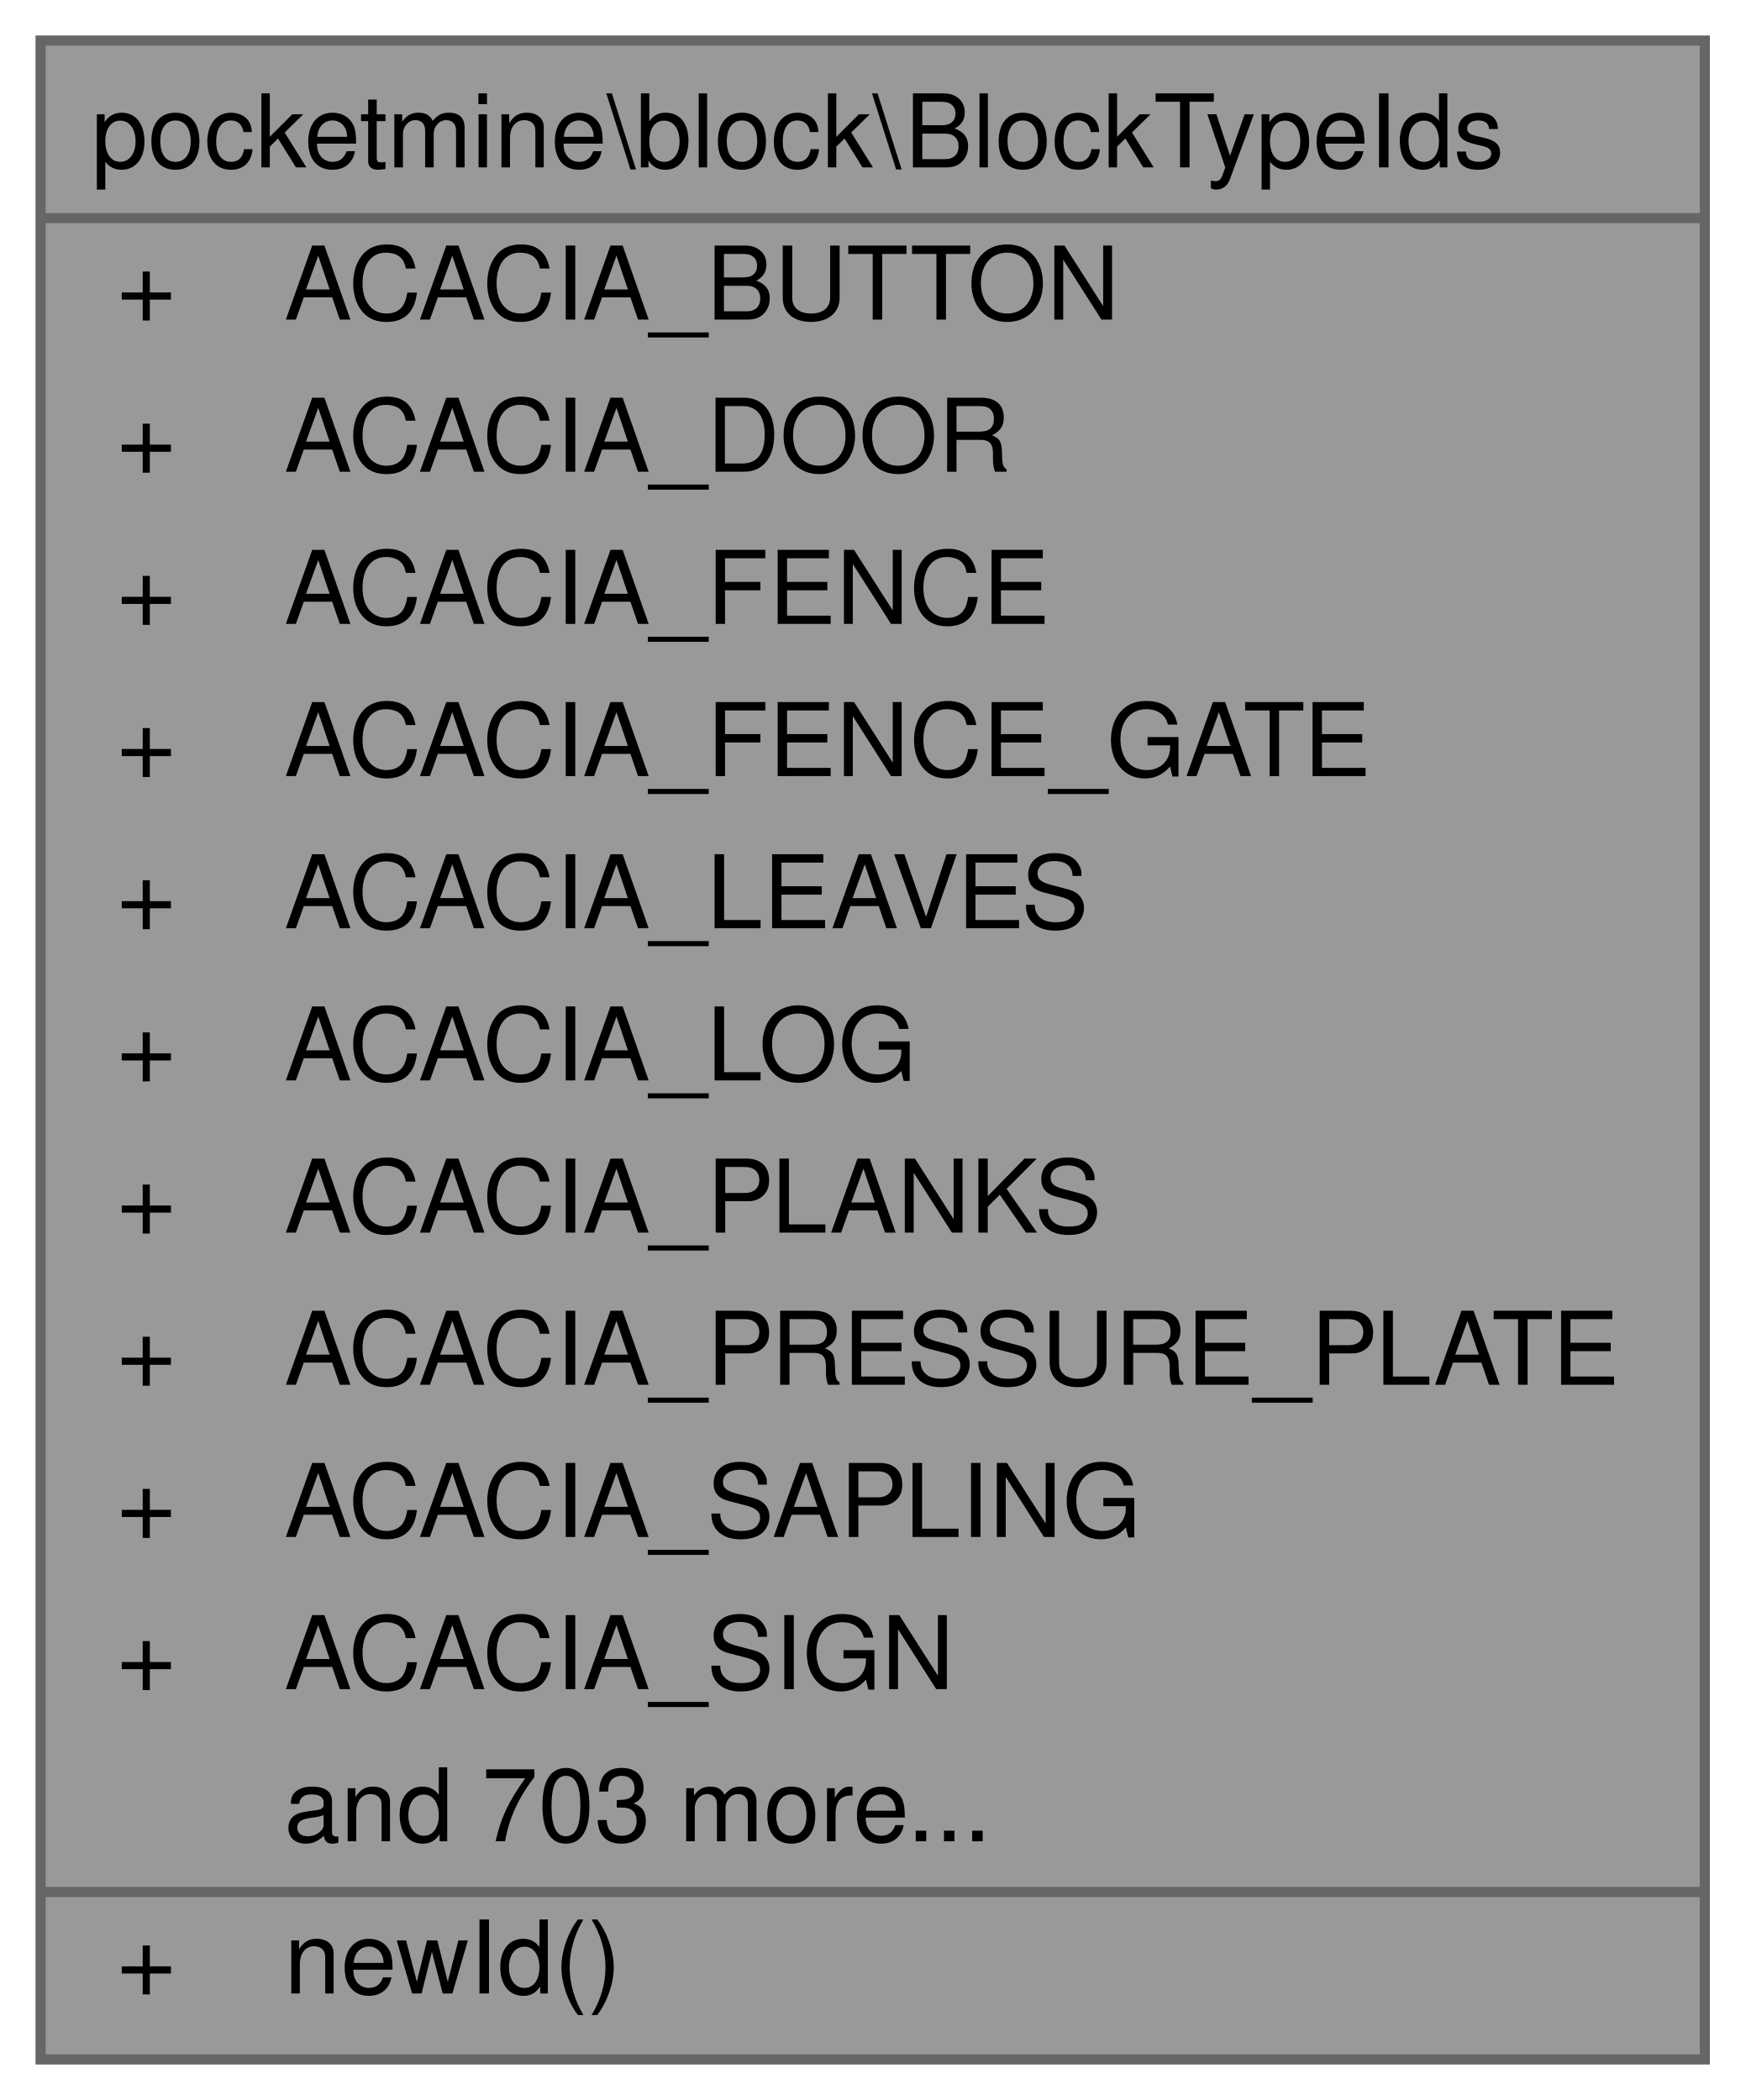
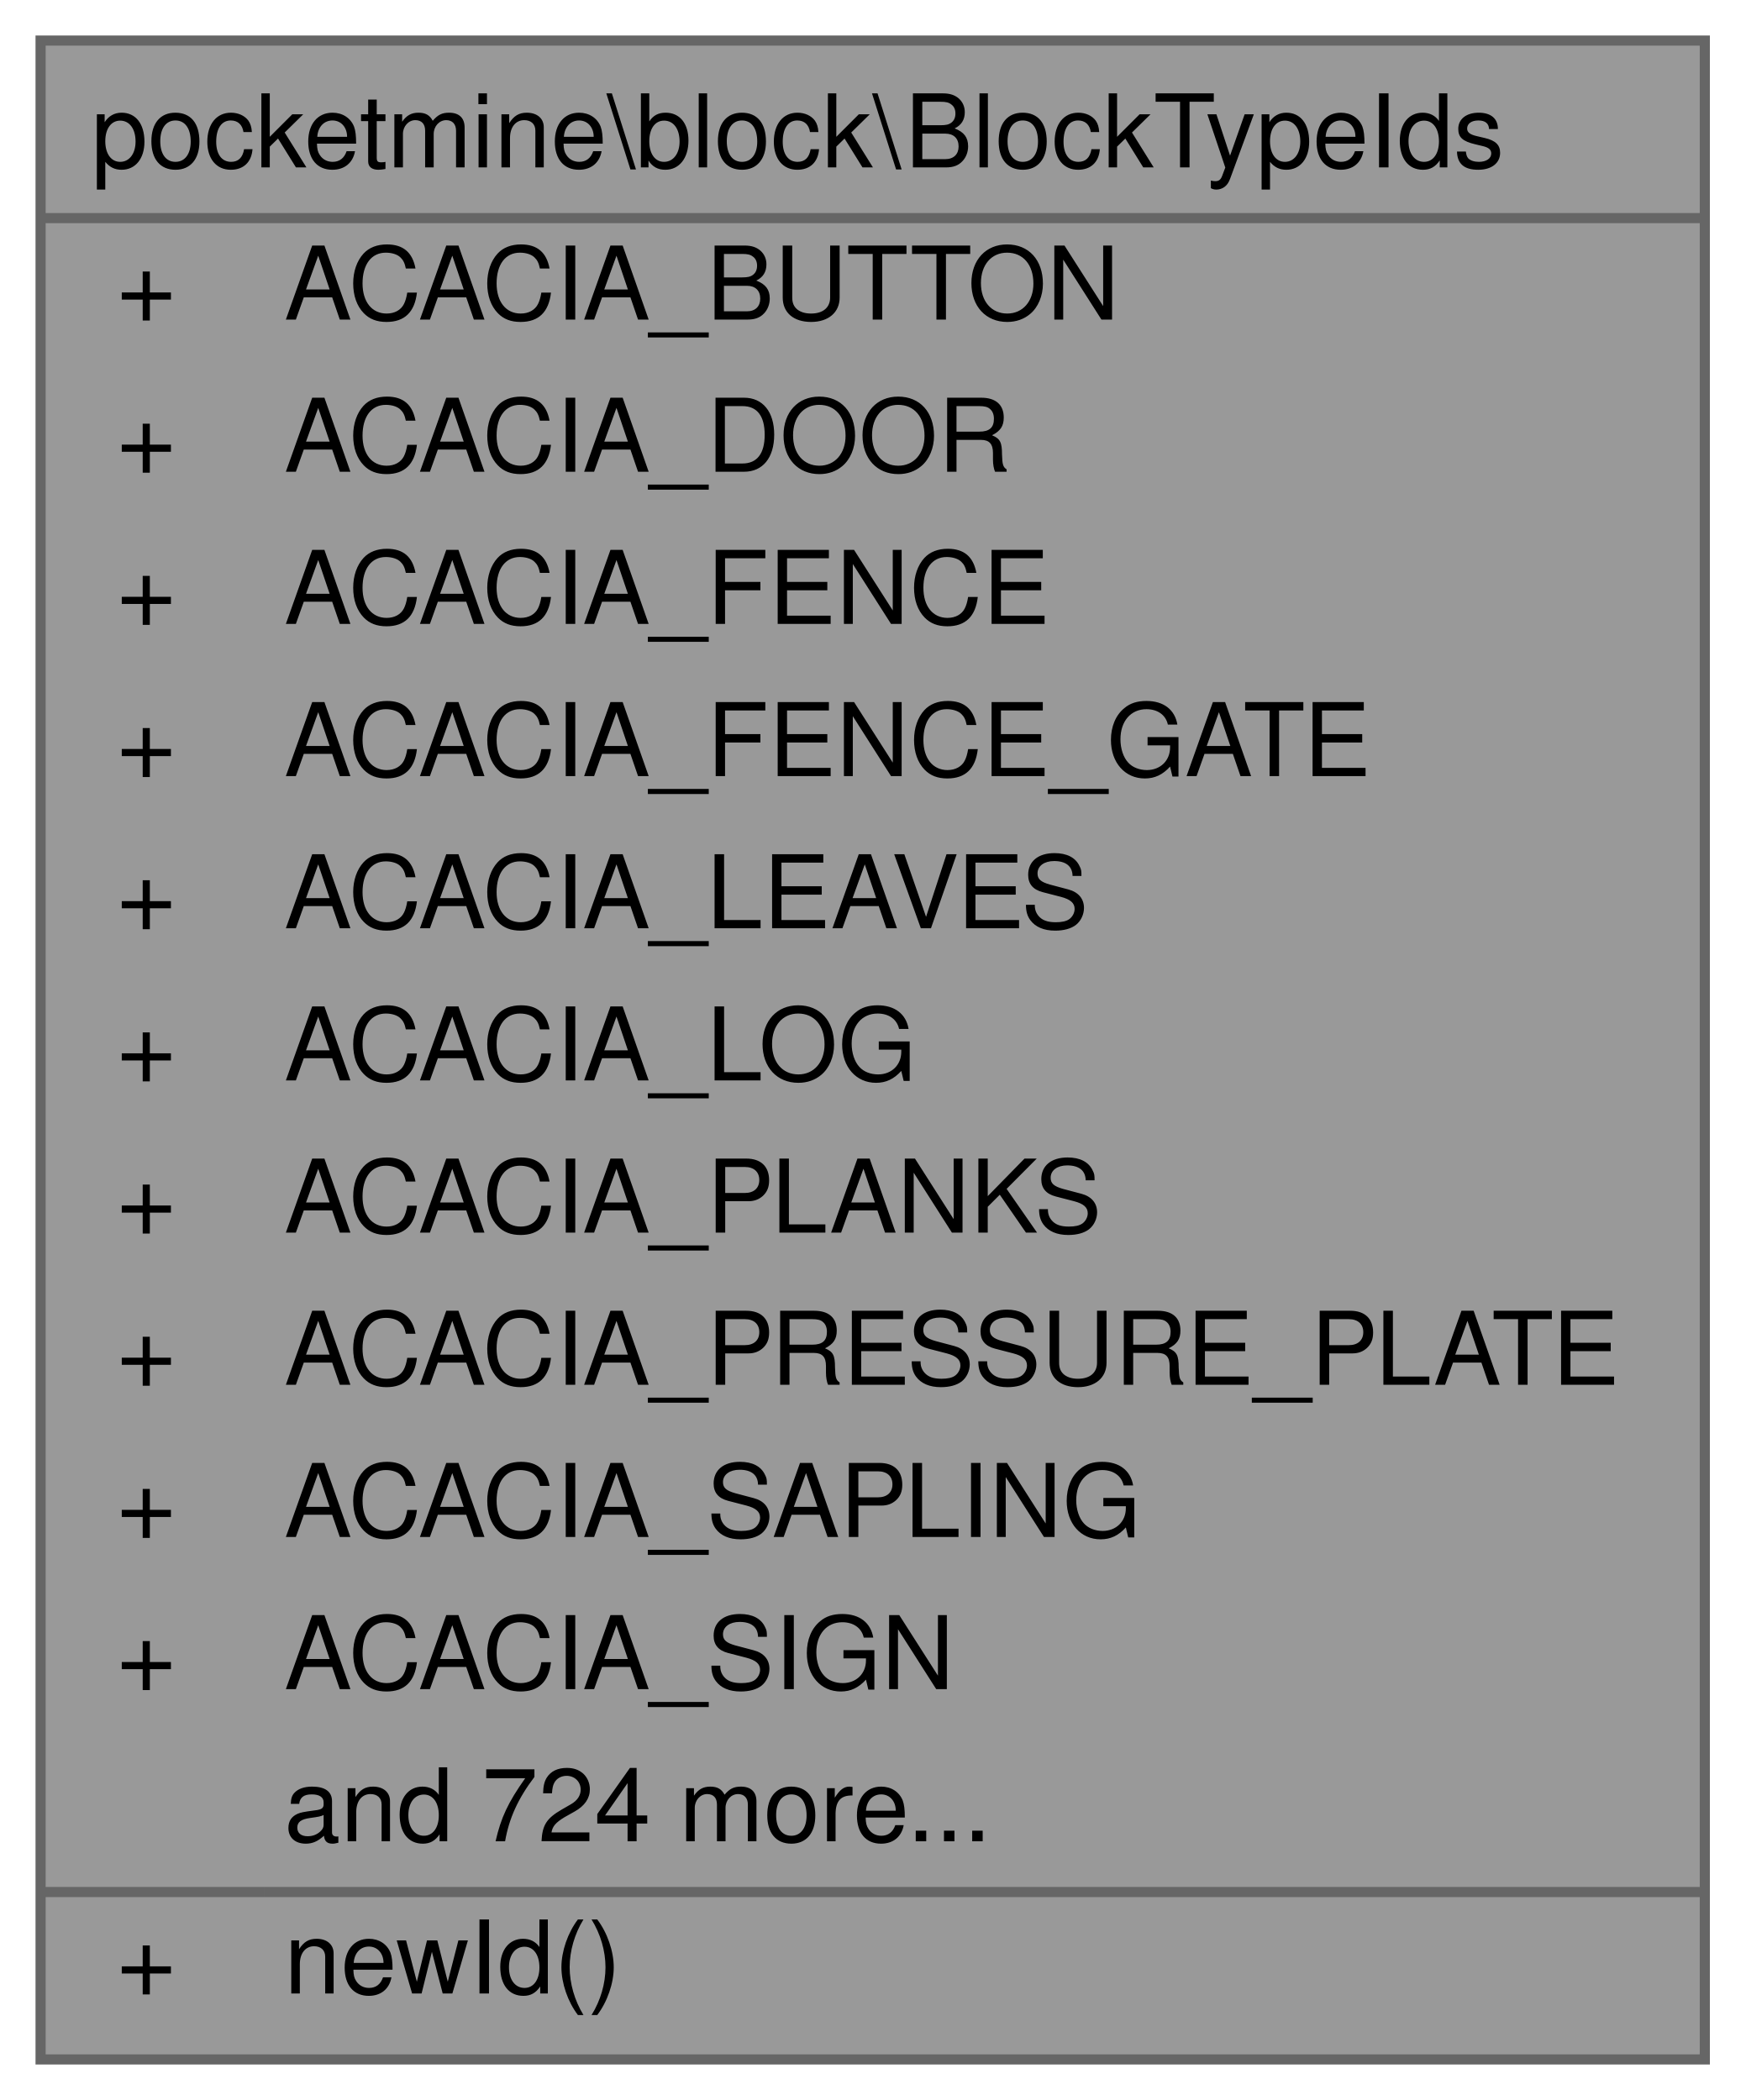
<svg xmlns="http://www.w3.org/2000/svg" xmlns:xlink="http://www.w3.org/1999/xlink" width="172pt" height="207pt" viewBox="0.00 0.00 172.00 207.00">
  <g id="graph0" class="graph" transform="scale(1 1) rotate(0) translate(4 203)">
    <g id="Node000001" class="node">
      <g id="a_Node000001">
        <a xlink:title=" ">
          <polygon fill="#999999" stroke="transparent" points="164,-199 0,-199 0,0 164,0 164,-199" />
          <text text-anchor="start" x="5" y="-186.5" font-family="Helvetica,sans-Serif" font-size="10.00">pocketmine\block\BlockTypeIds</text>
          <text text-anchor="start" x="7.5" y="-171.5" font-family="Helvetica,sans-Serif" font-size="10.00">+</text>
          <text text-anchor="start" x="24" y="-171.5" font-family="Helvetica,sans-Serif" font-size="10.00">ACACIA_BUTTON</text>
          <text text-anchor="start" x="7.5" y="-156.5" font-family="Helvetica,sans-Serif" font-size="10.00">+</text>
          <text text-anchor="start" x="24" y="-156.5" font-family="Helvetica,sans-Serif" font-size="10.00">ACACIA_DOOR</text>
          <text text-anchor="start" x="7.5" y="-141.5" font-family="Helvetica,sans-Serif" font-size="10.00">+</text>
          <text text-anchor="start" x="24" y="-141.5" font-family="Helvetica,sans-Serif" font-size="10.00">ACACIA_FENCE</text>
          <text text-anchor="start" x="7.5" y="-126.5" font-family="Helvetica,sans-Serif" font-size="10.00">+</text>
          <text text-anchor="start" x="24" y="-126.5" font-family="Helvetica,sans-Serif" font-size="10.00">ACACIA_FENCE_GATE</text>
          <text text-anchor="start" x="7.5" y="-111.5" font-family="Helvetica,sans-Serif" font-size="10.00">+</text>
          <text text-anchor="start" x="24" y="-111.5" font-family="Helvetica,sans-Serif" font-size="10.00">ACACIA_LEAVES</text>
          <text text-anchor="start" x="7.5" y="-96.5" font-family="Helvetica,sans-Serif" font-size="10.00">+</text>
          <text text-anchor="start" x="24" y="-96.5" font-family="Helvetica,sans-Serif" font-size="10.00">ACACIA_LOG</text>
          <text text-anchor="start" x="7.5" y="-81.5" font-family="Helvetica,sans-Serif" font-size="10.00">+</text>
          <text text-anchor="start" x="24" y="-81.5" font-family="Helvetica,sans-Serif" font-size="10.00">ACACIA_PLANKS</text>
          <text text-anchor="start" x="7.5" y="-66.5" font-family="Helvetica,sans-Serif" font-size="10.00">+</text>
          <text text-anchor="start" x="24" y="-66.5" font-family="Helvetica,sans-Serif" font-size="10.00">ACACIA_PRESSURE_PLATE</text>
          <text text-anchor="start" x="7.5" y="-51.5" font-family="Helvetica,sans-Serif" font-size="10.00">+</text>
          <text text-anchor="start" x="24" y="-51.5" font-family="Helvetica,sans-Serif" font-size="10.00">ACACIA_SAPLING</text>
          <text text-anchor="start" x="7.5" y="-36.5" font-family="Helvetica,sans-Serif" font-size="10.00">+</text>
          <text text-anchor="start" x="24" y="-36.5" font-family="Helvetica,sans-Serif" font-size="10.00">ACACIA_SIGN</text>
-           <text text-anchor="start" x="24" y="-21.5" font-family="Helvetica,sans-Serif" font-size="10.00">and 703 more...</text>
+           <text text-anchor="start" x="24" y="-21.5" font-family="Helvetica,sans-Serif" font-size="10.00">and 724 more...</text>
          <text text-anchor="start" x="7.5" y="-6.5" font-family="Helvetica,sans-Serif" font-size="10.00">+</text>
          <text text-anchor="start" x="24" y="-6.5" font-family="Helvetica,sans-Serif" font-size="10.00">newId()</text>
          <polygon fill="#666666" stroke="#666666" points="0,-181.5 0,-181.5 164,-181.5 164,-181.5 0,-181.5" />
          <polygon fill="#666666" stroke="#666666" points="0,-16.5 0,-16.5 22,-16.5 22,-16.5 0,-16.5" />
          <polygon fill="#666666" stroke="#666666" points="22,-16.5 22,-16.5 164,-16.5 164,-16.5 22,-16.5" />
          <polygon fill="none" stroke="#666666" points="0,0 0,-199 164,-199 164,0 0,0" />
        </a>
      </g>
    </g>
  </g>
</svg>
